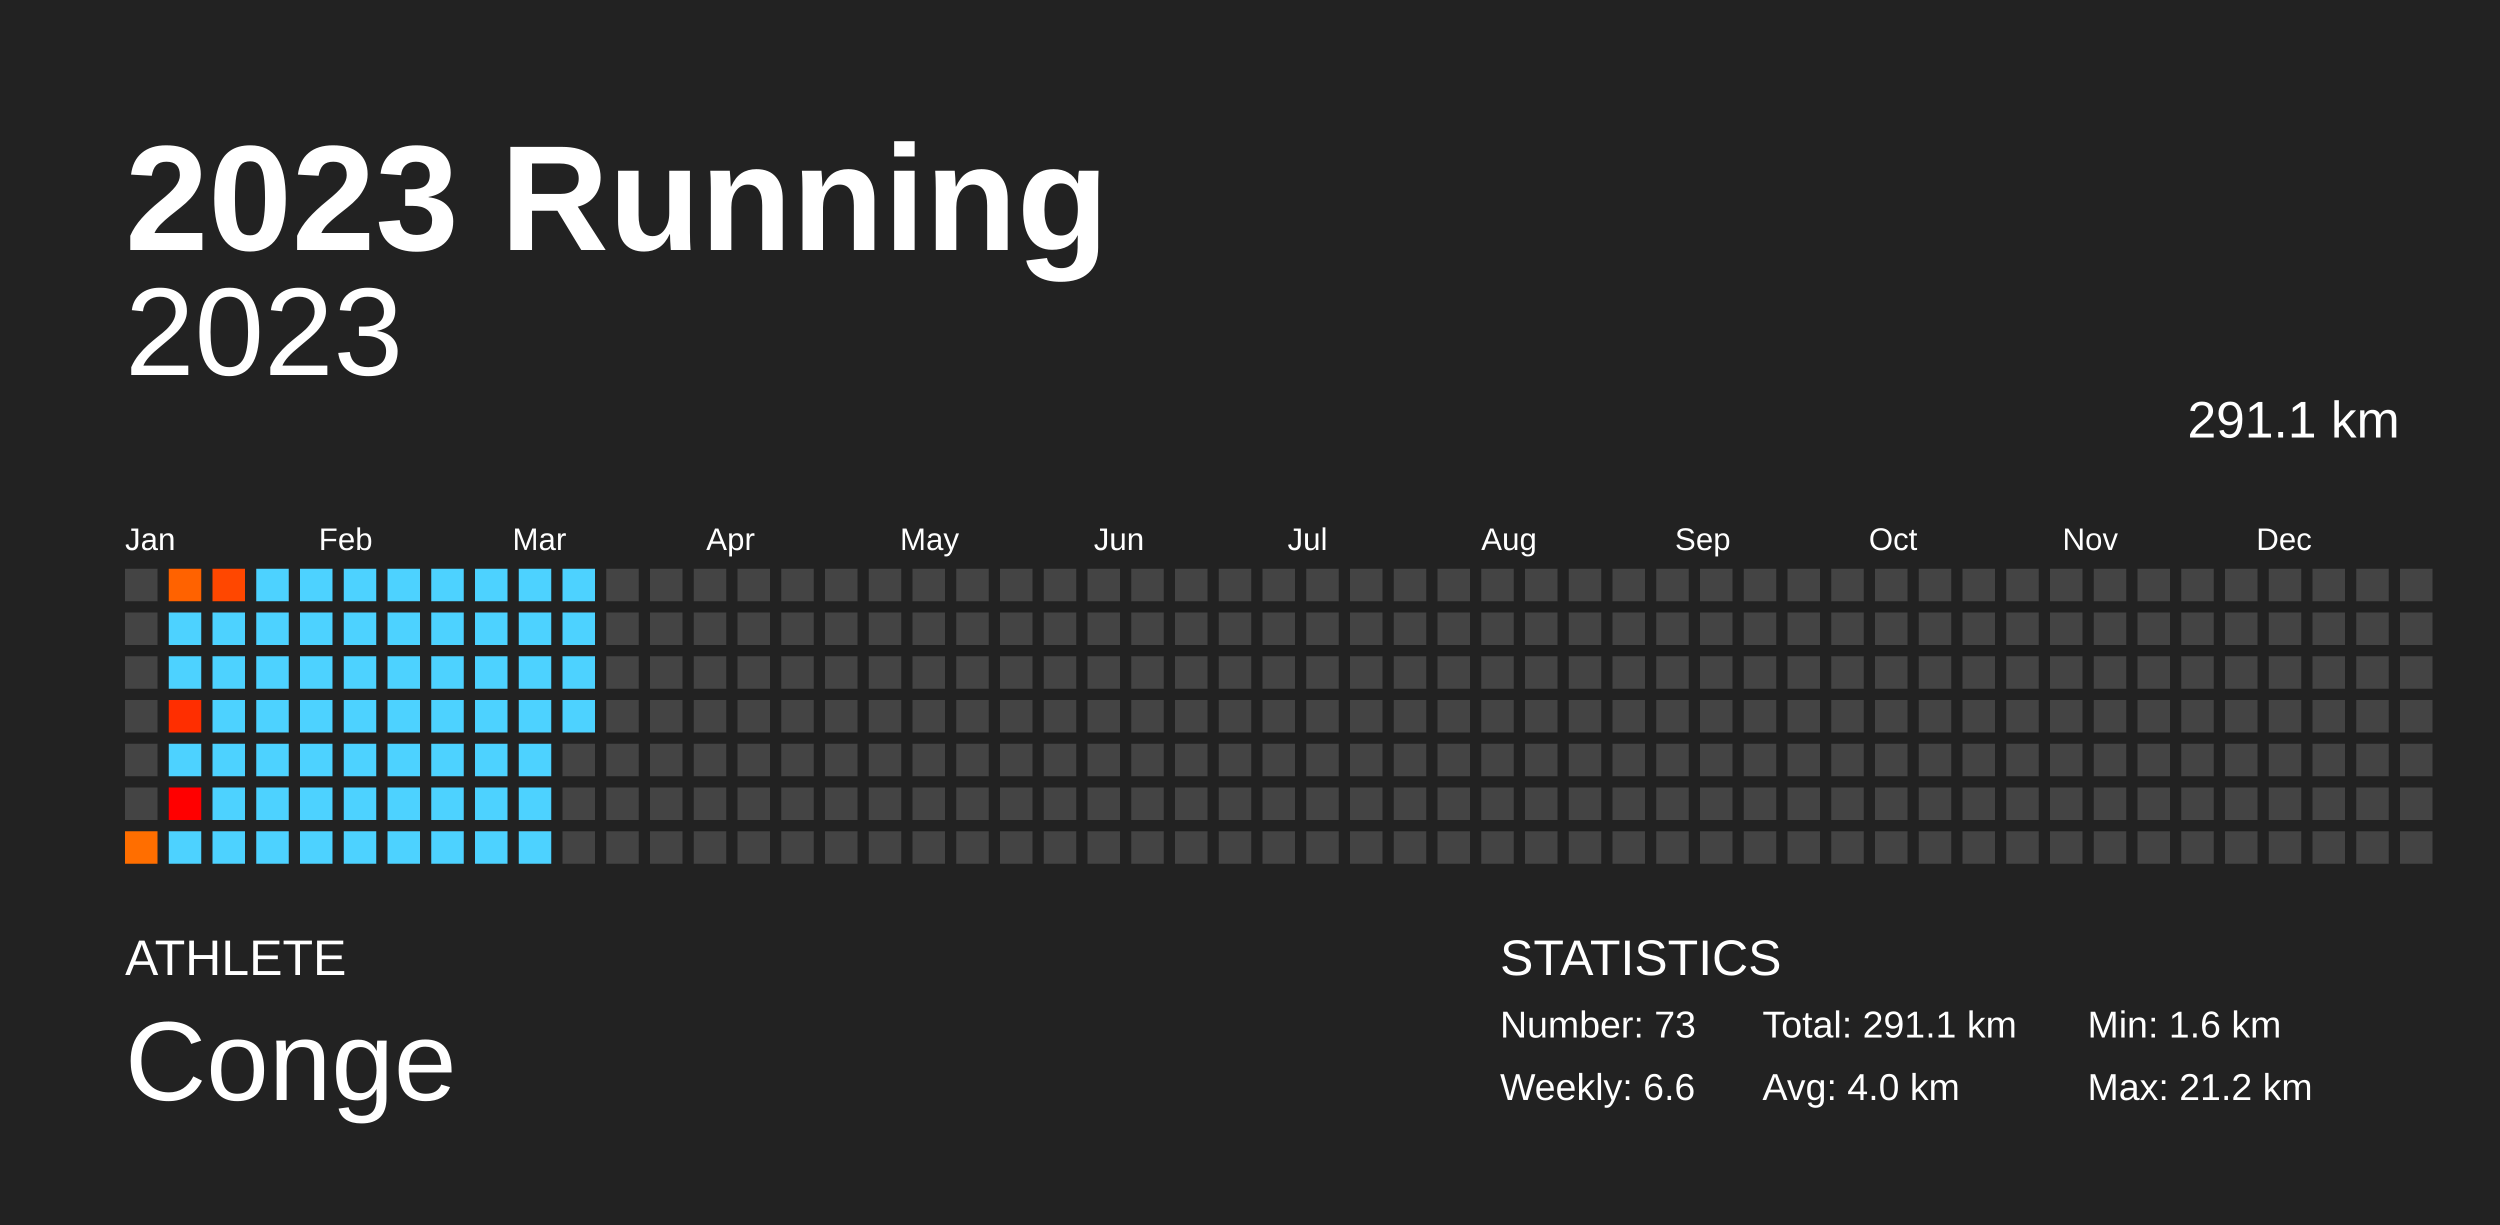
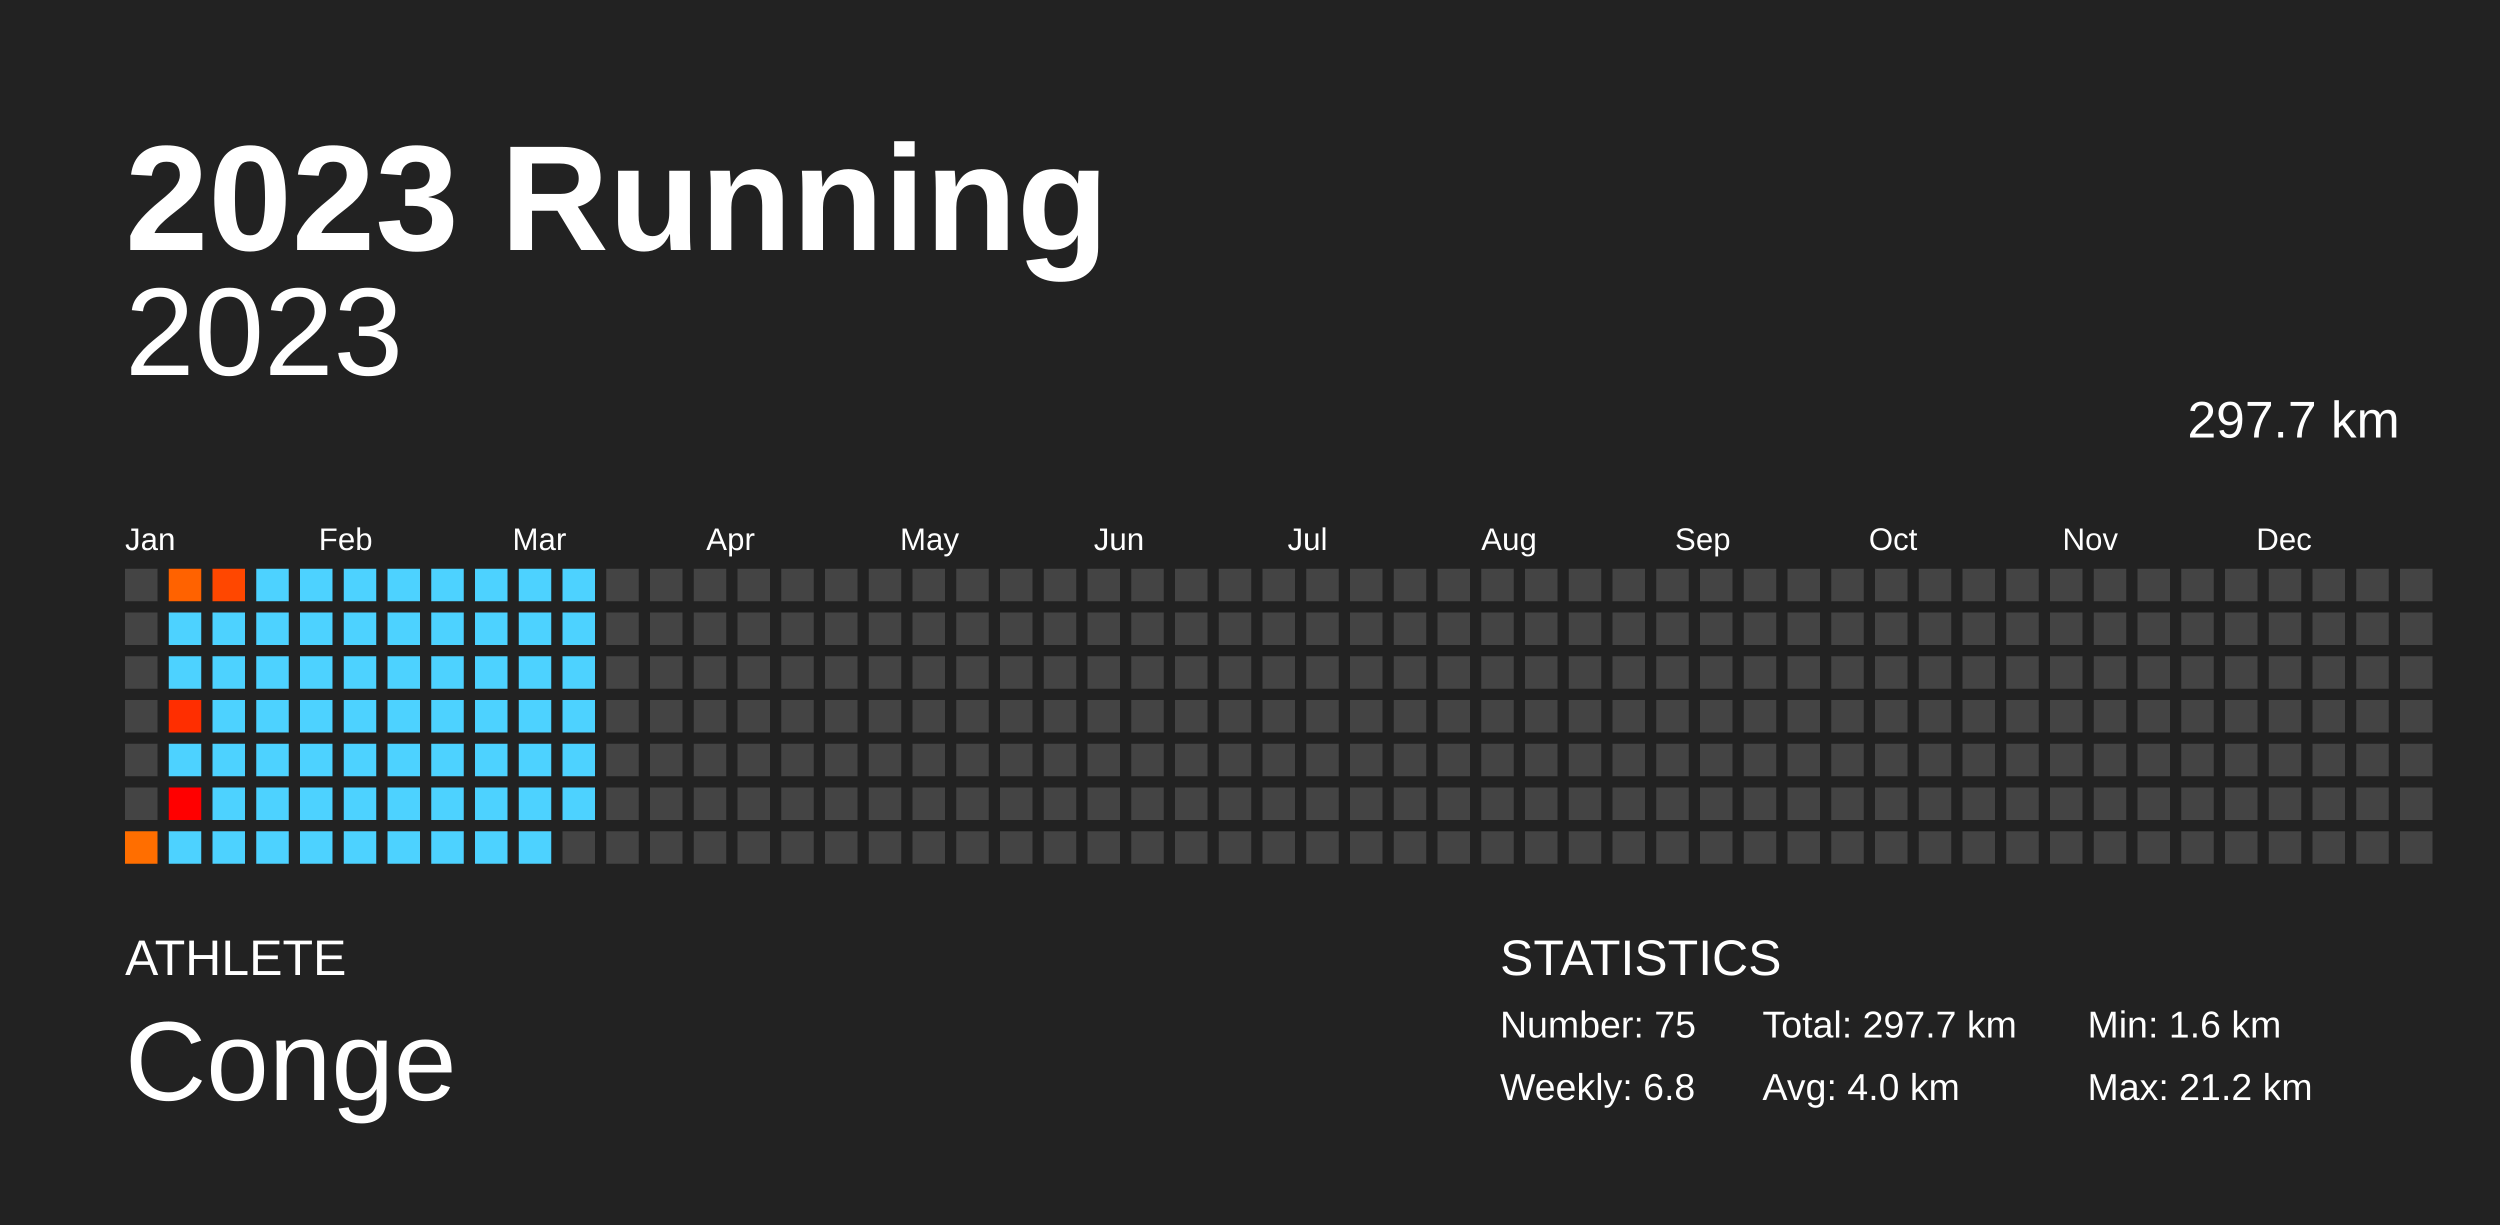
<svg xmlns="http://www.w3.org/2000/svg" baseProfile="full" height="98mm" version="1.1" viewBox="0,0,200,98" width="200mm">
  <defs />
  <rect fill="#222222" height="98" width="200" x="0" y="0" />
  <text fill="#FFFFFF" style="font-size:12px; font-family:Arial; font-weight:bold;" x="10" y="20">2023 Running</text>
  <text fill="#FFFFFF" style="font-size:4px; font-family:Arial" x="10" y="78">ATHLETE</text>
  <text fill="#FFFFFF" style="font-size:9px; font-family:Arial" x="10" y="88">Conge</text>
  <text fill="#FFFFFF" style="font-size:4px; font-family:Arial" x="120" y="78">STATISTICS</text>
-   <text fill="#FFFFFF" style="font-size:3px; font-family:Arial" x="120" y="83">Number: 73</text>
-   <text fill="#FFFFFF" style="font-size:3px; font-family:Arial" x="120" y="88">Weekly: 6.6</text>
-   <text fill="#FFFFFF" style="font-size:3px; font-family:Arial" x="141" y="83">Total: 291.1 km</text>
+   <text fill="#FFFFFF" style="font-size:3px; font-family:Arial" x="120" y="83">Number: 75</text>
+   <text fill="#FFFFFF" style="font-size:3px; font-family:Arial" x="120" y="88">Weekly: 6.8</text>
+   <text fill="#FFFFFF" style="font-size:3px; font-family:Arial" x="141" y="83">Total: 297.7 km</text>
  <text fill="#FFFFFF" style="font-size:3px; font-family:Arial" x="141" y="88">Avg: 4.0 km</text>
  <text fill="#FFFFFF" style="font-size:3px; font-family:Arial" x="167" y="83">Min: 1.6 km</text>
  <text fill="#FFFFFF" style="font-size:3px; font-family:Arial" x="167" y="88">Max: 21.2 km</text>
  <text alignment-baseline="hanging" fill="#FFFFFF" style="font-size:10.0px; font-family:Arial;" x="10" y="30">2023</text>
-   <text alignment-baseline="hanging" fill="#FFFFFF" style="font-size:4.125px; font-family:Arial;" x="175" y="35">291.1 km</text>
+   <text alignment-baseline="hanging" fill="#FFFFFF" style="font-size:4.125px; font-family:Arial;" x="175" y="35">297.7 km</text>
  <text fill="#FFFFFF" style="font-size:2.5px; font-family:Arial" x="10.0" y="44">Jan</text>
  <text fill="#FFFFFF" style="font-size:2.5px; font-family:Arial" x="25.5" y="44">Feb</text>
  <text fill="#FFFFFF" style="font-size:2.5px; font-family:Arial" x="41.0" y="44">Mar</text>
  <text fill="#FFFFFF" style="font-size:2.5px; font-family:Arial" x="56.5" y="44">Apr</text>
  <text fill="#FFFFFF" style="font-size:2.5px; font-family:Arial" x="72.0" y="44">May</text>
  <text fill="#FFFFFF" style="font-size:2.5px; font-family:Arial" x="87.5" y="44">Jun</text>
  <text fill="#FFFFFF" style="font-size:2.5px; font-family:Arial" x="103.0" y="44">Jul</text>
  <text fill="#FFFFFF" style="font-size:2.5px; font-family:Arial" x="118.5" y="44">Aug</text>
  <text fill="#FFFFFF" style="font-size:2.5px; font-family:Arial" x="134.0" y="44">Sep</text>
  <text fill="#FFFFFF" style="font-size:2.5px; font-family:Arial" x="149.5" y="44">Oct</text>
  <text fill="#FFFFFF" style="font-size:2.5px; font-family:Arial" x="165.0" y="44">Nov</text>
  <text fill="#FFFFFF" style="font-size:2.5px; font-family:Arial" x="180.5" y="44">Dec</text>
  <rect fill="#444444" height="2.6" width="2.6" x="10.0" y="45.5" />
  <rect fill="#444444" height="2.6" width="2.6" x="10.0" y="49.0" />
  <rect fill="#444444" height="2.6" width="2.6" x="10.0" y="52.5" />
  <rect fill="#444444" height="2.6" width="2.6" x="10.0" y="56.0" />
  <rect fill="#444444" height="2.6" width="2.6" x="10.0" y="59.5" />
  <rect fill="#444444" height="2.6" width="2.6" x="10.0" y="63.0" />
  <rect fill="#ff6e00" height="2.6" width="2.6" x="10.0" y="66.5" />
  <rect fill="#ff6200" height="2.6" width="2.6" x="13.5" y="45.5" />
  <rect fill="#4dd2ff" height="2.6" width="2.6" x="13.5" y="49.0" />
  <rect fill="#4dd2ff" height="2.6" width="2.6" x="13.5" y="52.5" />
  <rect fill="#ff2e00" height="2.6" width="2.6" x="13.5" y="56.0" />
  <rect fill="#4dd2ff" height="2.6" width="2.6" x="13.5" y="59.5" />
  <rect fill="red" height="2.6" width="2.6" x="13.5" y="63.0" />
  <rect fill="#4dd2ff" height="2.6" width="2.6" x="13.5" y="66.5" />
  <rect fill="#ff4700" height="2.6" width="2.6" x="17.0" y="45.5" />
  <rect fill="#4dd2ff" height="2.6" width="2.6" x="17.0" y="49.0" />
  <rect fill="#4dd2ff" height="2.6" width="2.6" x="17.0" y="52.5" />
  <rect fill="#4dd2ff" height="2.6" width="2.6" x="17.0" y="56.0" />
  <rect fill="#4dd2ff" height="2.6" width="2.6" x="17.0" y="59.5" />
  <rect fill="#4dd2ff" height="2.6" width="2.6" x="17.0" y="63.0" />
  <rect fill="#4dd2ff" height="2.6" width="2.6" x="17.0" y="66.5" />
  <rect fill="#4dd2ff" height="2.6" width="2.6" x="20.5" y="45.5" />
  <rect fill="#4dd2ff" height="2.6" width="2.6" x="20.5" y="49.0" />
  <rect fill="#4dd2ff" height="2.6" width="2.6" x="20.5" y="52.5" />
  <rect fill="#4dd2ff" height="2.6" width="2.6" x="20.5" y="56.0" />
  <rect fill="#4dd2ff" height="2.6" width="2.6" x="20.5" y="59.5" />
  <rect fill="#4dd2ff" height="2.6" width="2.6" x="20.5" y="63.0" />
  <rect fill="#4dd2ff" height="2.6" width="2.6" x="20.5" y="66.5" />
  <rect fill="#4dd2ff" height="2.6" width="2.6" x="24.0" y="45.5" />
  <rect fill="#4dd2ff" height="2.6" width="2.6" x="24.0" y="49.0" />
  <rect fill="#4dd2ff" height="2.6" width="2.6" x="24.0" y="52.5" />
  <rect fill="#4dd2ff" height="2.6" width="2.6" x="24.0" y="56.0" />
  <rect fill="#4dd2ff" height="2.6" width="2.6" x="24.0" y="59.5" />
  <rect fill="#4dd2ff" height="2.6" width="2.6" x="24.0" y="63.0" />
  <rect fill="#4dd2ff" height="2.6" width="2.6" x="24.0" y="66.5" />
  <rect fill="#4dd2ff" height="2.6" width="2.6" x="27.5" y="45.5" />
  <rect fill="#4dd2ff" height="2.6" width="2.6" x="27.5" y="49.0" />
  <rect fill="#4dd2ff" height="2.6" width="2.6" x="27.5" y="52.5" />
  <rect fill="#4dd2ff" height="2.6" width="2.6" x="27.5" y="56.0" />
  <rect fill="#4dd2ff" height="2.6" width="2.6" x="27.5" y="59.5" />
  <rect fill="#4dd2ff" height="2.6" width="2.6" x="27.5" y="63.0" />
  <rect fill="#4dd2ff" height="2.6" width="2.6" x="27.5" y="66.5" />
  <rect fill="#4dd2ff" height="2.6" width="2.6" x="31.0" y="45.5" />
  <rect fill="#4dd2ff" height="2.6" width="2.6" x="31.0" y="49.0" />
  <rect fill="#4dd2ff" height="2.6" width="2.6" x="31.0" y="52.5" />
  <rect fill="#4dd2ff" height="2.6" width="2.6" x="31.0" y="56.0" />
  <rect fill="#4dd2ff" height="2.6" width="2.6" x="31.0" y="59.5" />
  <rect fill="#4dd2ff" height="2.6" width="2.6" x="31.0" y="63.0" />
  <rect fill="#4dd2ff" height="2.6" width="2.6" x="31.0" y="66.5" />
  <rect fill="#4dd2ff" height="2.6" width="2.6" x="34.5" y="45.5" />
  <rect fill="#4dd2ff" height="2.6" width="2.6" x="34.5" y="49.0" />
  <rect fill="#4dd2ff" height="2.6" width="2.6" x="34.5" y="52.5" />
  <rect fill="#4dd2ff" height="2.6" width="2.6" x="34.5" y="56.0" />
  <rect fill="#4dd2ff" height="2.6" width="2.6" x="34.5" y="59.5" />
  <rect fill="#4dd2ff" height="2.6" width="2.6" x="34.5" y="63.0" />
  <rect fill="#4dd2ff" height="2.6" width="2.6" x="34.5" y="66.5" />
  <rect fill="#4dd2ff" height="2.6" width="2.6" x="38.0" y="45.5" />
  <rect fill="#4dd2ff" height="2.6" width="2.6" x="38.0" y="49.0" />
  <rect fill="#4dd2ff" height="2.6" width="2.6" x="38.0" y="52.5" />
  <rect fill="#4dd2ff" height="2.6" width="2.6" x="38.0" y="56.0" />
  <rect fill="#4dd2ff" height="2.6" width="2.6" x="38.0" y="59.5" />
  <rect fill="#4dd2ff" height="2.6" width="2.6" x="38.0" y="63.0" />
  <rect fill="#4dd2ff" height="2.6" width="2.6" x="38.0" y="66.5" />
  <rect fill="#4dd2ff" height="2.6" width="2.6" x="41.5" y="45.5" />
  <rect fill="#4dd2ff" height="2.6" width="2.6" x="41.5" y="49.0" />
  <rect fill="#4dd2ff" height="2.6" width="2.6" x="41.5" y="52.5" />
  <rect fill="#4dd2ff" height="2.6" width="2.6" x="41.5" y="56.0" />
  <rect fill="#4dd2ff" height="2.6" width="2.6" x="41.5" y="59.5" />
  <rect fill="#4dd2ff" height="2.6" width="2.6" x="41.5" y="63.0" />
  <rect fill="#4dd2ff" height="2.6" width="2.6" x="41.5" y="66.5" />
  <rect fill="#4dd2ff" height="2.6" width="2.6" x="45.0" y="45.5" />
  <rect fill="#4dd2ff" height="2.6" width="2.6" x="45.0" y="49.0" />
  <rect fill="#4dd2ff" height="2.6" width="2.6" x="45.0" y="52.5" />
  <rect fill="#4dd2ff" height="2.6" width="2.6" x="45.0" y="56.0" />
-   <rect fill="#444444" height="2.6" width="2.6" x="45.0" y="59.5" />
-   <rect fill="#444444" height="2.6" width="2.6" x="45.0" y="63.0" />
+   <rect fill="#4dd2ff" height="2.6" width="2.6" x="45.0" y="59.5" />
+   <rect fill="#4dd2ff" height="2.6" width="2.6" x="45.0" y="63.0" />
  <rect fill="#444444" height="2.6" width="2.6" x="45.0" y="66.5" />
  <rect fill="#444444" height="2.6" width="2.6" x="48.5" y="45.5" />
  <rect fill="#444444" height="2.6" width="2.6" x="48.5" y="49.0" />
  <rect fill="#444444" height="2.6" width="2.6" x="48.5" y="52.5" />
  <rect fill="#444444" height="2.6" width="2.6" x="48.5" y="56.0" />
  <rect fill="#444444" height="2.6" width="2.6" x="48.5" y="59.5" />
  <rect fill="#444444" height="2.6" width="2.6" x="48.5" y="63.0" />
  <rect fill="#444444" height="2.6" width="2.6" x="48.5" y="66.5" />
  <rect fill="#444444" height="2.6" width="2.6" x="52.0" y="45.5" />
  <rect fill="#444444" height="2.6" width="2.6" x="52.0" y="49.0" />
  <rect fill="#444444" height="2.6" width="2.6" x="52.0" y="52.5" />
  <rect fill="#444444" height="2.6" width="2.6" x="52.0" y="56.0" />
  <rect fill="#444444" height="2.6" width="2.6" x="52.0" y="59.5" />
  <rect fill="#444444" height="2.6" width="2.6" x="52.0" y="63.0" />
  <rect fill="#444444" height="2.6" width="2.6" x="52.0" y="66.5" />
  <rect fill="#444444" height="2.6" width="2.6" x="55.5" y="45.5" />
  <rect fill="#444444" height="2.6" width="2.6" x="55.5" y="49.0" />
  <rect fill="#444444" height="2.6" width="2.6" x="55.5" y="52.5" />
  <rect fill="#444444" height="2.6" width="2.6" x="55.5" y="56.0" />
  <rect fill="#444444" height="2.6" width="2.6" x="55.5" y="59.5" />
  <rect fill="#444444" height="2.6" width="2.6" x="55.5" y="63.0" />
  <rect fill="#444444" height="2.6" width="2.6" x="55.5" y="66.5" />
  <rect fill="#444444" height="2.6" width="2.6" x="59.0" y="45.5" />
  <rect fill="#444444" height="2.6" width="2.6" x="59.0" y="49.0" />
  <rect fill="#444444" height="2.6" width="2.6" x="59.0" y="52.5" />
  <rect fill="#444444" height="2.6" width="2.6" x="59.0" y="56.0" />
  <rect fill="#444444" height="2.6" width="2.6" x="59.0" y="59.5" />
  <rect fill="#444444" height="2.6" width="2.6" x="59.0" y="63.0" />
  <rect fill="#444444" height="2.6" width="2.6" x="59.0" y="66.5" />
  <rect fill="#444444" height="2.6" width="2.6" x="62.5" y="45.5" />
  <rect fill="#444444" height="2.6" width="2.6" x="62.5" y="49.0" />
  <rect fill="#444444" height="2.6" width="2.6" x="62.5" y="52.5" />
  <rect fill="#444444" height="2.6" width="2.6" x="62.5" y="56.0" />
  <rect fill="#444444" height="2.6" width="2.6" x="62.5" y="59.5" />
  <rect fill="#444444" height="2.6" width="2.6" x="62.5" y="63.0" />
  <rect fill="#444444" height="2.6" width="2.6" x="62.5" y="66.5" />
  <rect fill="#444444" height="2.6" width="2.6" x="66.0" y="45.5" />
  <rect fill="#444444" height="2.6" width="2.6" x="66.0" y="49.0" />
  <rect fill="#444444" height="2.6" width="2.6" x="66.0" y="52.5" />
  <rect fill="#444444" height="2.6" width="2.6" x="66.0" y="56.0" />
  <rect fill="#444444" height="2.6" width="2.6" x="66.0" y="59.5" />
  <rect fill="#444444" height="2.6" width="2.6" x="66.0" y="63.0" />
  <rect fill="#444444" height="2.6" width="2.6" x="66.0" y="66.5" />
  <rect fill="#444444" height="2.6" width="2.6" x="69.5" y="45.5" />
  <rect fill="#444444" height="2.6" width="2.6" x="69.5" y="49.0" />
  <rect fill="#444444" height="2.6" width="2.6" x="69.5" y="52.5" />
  <rect fill="#444444" height="2.6" width="2.6" x="69.5" y="56.0" />
  <rect fill="#444444" height="2.6" width="2.6" x="69.5" y="59.5" />
  <rect fill="#444444" height="2.6" width="2.6" x="69.5" y="63.0" />
  <rect fill="#444444" height="2.6" width="2.6" x="69.5" y="66.5" />
  <rect fill="#444444" height="2.6" width="2.6" x="73.0" y="45.5" />
  <rect fill="#444444" height="2.6" width="2.6" x="73.0" y="49.0" />
  <rect fill="#444444" height="2.6" width="2.6" x="73.0" y="52.5" />
  <rect fill="#444444" height="2.6" width="2.6" x="73.0" y="56.0" />
  <rect fill="#444444" height="2.6" width="2.6" x="73.0" y="59.5" />
  <rect fill="#444444" height="2.6" width="2.6" x="73.0" y="63.0" />
  <rect fill="#444444" height="2.6" width="2.6" x="73.0" y="66.5" />
  <rect fill="#444444" height="2.6" width="2.6" x="76.5" y="45.5" />
  <rect fill="#444444" height="2.6" width="2.6" x="76.5" y="49.0" />
  <rect fill="#444444" height="2.6" width="2.6" x="76.5" y="52.5" />
  <rect fill="#444444" height="2.6" width="2.6" x="76.5" y="56.0" />
  <rect fill="#444444" height="2.6" width="2.6" x="76.5" y="59.5" />
  <rect fill="#444444" height="2.6" width="2.6" x="76.5" y="63.0" />
  <rect fill="#444444" height="2.6" width="2.6" x="76.5" y="66.5" />
  <rect fill="#444444" height="2.6" width="2.6" x="80.0" y="45.5" />
  <rect fill="#444444" height="2.6" width="2.6" x="80.0" y="49.0" />
  <rect fill="#444444" height="2.6" width="2.6" x="80.0" y="52.5" />
  <rect fill="#444444" height="2.6" width="2.6" x="80.0" y="56.0" />
  <rect fill="#444444" height="2.6" width="2.6" x="80.0" y="59.5" />
  <rect fill="#444444" height="2.6" width="2.6" x="80.0" y="63.0" />
  <rect fill="#444444" height="2.6" width="2.6" x="80.0" y="66.5" />
  <rect fill="#444444" height="2.6" width="2.6" x="83.5" y="45.5" />
  <rect fill="#444444" height="2.6" width="2.6" x="83.5" y="49.0" />
  <rect fill="#444444" height="2.6" width="2.6" x="83.5" y="52.5" />
  <rect fill="#444444" height="2.6" width="2.6" x="83.5" y="56.0" />
  <rect fill="#444444" height="2.6" width="2.6" x="83.5" y="59.5" />
  <rect fill="#444444" height="2.6" width="2.6" x="83.5" y="63.0" />
  <rect fill="#444444" height="2.6" width="2.6" x="83.5" y="66.5" />
  <rect fill="#444444" height="2.6" width="2.6" x="87.0" y="45.5" />
  <rect fill="#444444" height="2.6" width="2.6" x="87.0" y="49.0" />
  <rect fill="#444444" height="2.6" width="2.6" x="87.0" y="52.5" />
  <rect fill="#444444" height="2.6" width="2.6" x="87.0" y="56.0" />
  <rect fill="#444444" height="2.6" width="2.6" x="87.0" y="59.5" />
  <rect fill="#444444" height="2.6" width="2.6" x="87.0" y="63.0" />
  <rect fill="#444444" height="2.6" width="2.6" x="87.0" y="66.5" />
  <rect fill="#444444" height="2.6" width="2.6" x="90.5" y="45.5" />
  <rect fill="#444444" height="2.6" width="2.6" x="90.5" y="49.0" />
  <rect fill="#444444" height="2.6" width="2.6" x="90.5" y="52.5" />
  <rect fill="#444444" height="2.6" width="2.6" x="90.5" y="56.0" />
  <rect fill="#444444" height="2.6" width="2.6" x="90.5" y="59.5" />
  <rect fill="#444444" height="2.6" width="2.6" x="90.5" y="63.0" />
  <rect fill="#444444" height="2.6" width="2.6" x="90.5" y="66.5" />
  <rect fill="#444444" height="2.6" width="2.6" x="94.0" y="45.5" />
  <rect fill="#444444" height="2.6" width="2.6" x="94.0" y="49.0" />
  <rect fill="#444444" height="2.6" width="2.6" x="94.0" y="52.5" />
  <rect fill="#444444" height="2.6" width="2.6" x="94.0" y="56.0" />
  <rect fill="#444444" height="2.6" width="2.6" x="94.0" y="59.5" />
  <rect fill="#444444" height="2.6" width="2.6" x="94.0" y="63.0" />
  <rect fill="#444444" height="2.6" width="2.6" x="94.0" y="66.5" />
  <rect fill="#444444" height="2.6" width="2.6" x="97.5" y="45.5" />
  <rect fill="#444444" height="2.6" width="2.6" x="97.5" y="49.0" />
  <rect fill="#444444" height="2.6" width="2.6" x="97.5" y="52.5" />
  <rect fill="#444444" height="2.6" width="2.6" x="97.5" y="56.0" />
  <rect fill="#444444" height="2.6" width="2.6" x="97.5" y="59.5" />
  <rect fill="#444444" height="2.6" width="2.6" x="97.5" y="63.0" />
  <rect fill="#444444" height="2.6" width="2.6" x="97.5" y="66.5" />
  <rect fill="#444444" height="2.6" width="2.6" x="101.0" y="45.5" />
  <rect fill="#444444" height="2.6" width="2.6" x="101.0" y="49.0" />
  <rect fill="#444444" height="2.6" width="2.6" x="101.0" y="52.5" />
  <rect fill="#444444" height="2.6" width="2.6" x="101.0" y="56.0" />
  <rect fill="#444444" height="2.6" width="2.6" x="101.0" y="59.5" />
  <rect fill="#444444" height="2.6" width="2.6" x="101.0" y="63.0" />
  <rect fill="#444444" height="2.6" width="2.6" x="101.0" y="66.5" />
  <rect fill="#444444" height="2.6" width="2.6" x="104.5" y="45.5" />
  <rect fill="#444444" height="2.6" width="2.6" x="104.5" y="49.0" />
  <rect fill="#444444" height="2.6" width="2.6" x="104.5" y="52.5" />
  <rect fill="#444444" height="2.6" width="2.6" x="104.5" y="56.0" />
  <rect fill="#444444" height="2.6" width="2.6" x="104.5" y="59.5" />
  <rect fill="#444444" height="2.6" width="2.6" x="104.5" y="63.0" />
  <rect fill="#444444" height="2.6" width="2.6" x="104.5" y="66.5" />
  <rect fill="#444444" height="2.6" width="2.6" x="108.0" y="45.5" />
  <rect fill="#444444" height="2.6" width="2.6" x="108.0" y="49.0" />
  <rect fill="#444444" height="2.6" width="2.6" x="108.0" y="52.5" />
  <rect fill="#444444" height="2.6" width="2.6" x="108.0" y="56.0" />
  <rect fill="#444444" height="2.6" width="2.6" x="108.0" y="59.5" />
  <rect fill="#444444" height="2.6" width="2.6" x="108.0" y="63.0" />
  <rect fill="#444444" height="2.6" width="2.6" x="108.0" y="66.5" />
  <rect fill="#444444" height="2.6" width="2.6" x="111.5" y="45.5" />
  <rect fill="#444444" height="2.6" width="2.6" x="111.5" y="49.0" />
  <rect fill="#444444" height="2.6" width="2.6" x="111.5" y="52.5" />
  <rect fill="#444444" height="2.6" width="2.6" x="111.5" y="56.0" />
  <rect fill="#444444" height="2.6" width="2.6" x="111.5" y="59.5" />
  <rect fill="#444444" height="2.6" width="2.6" x="111.5" y="63.0" />
  <rect fill="#444444" height="2.6" width="2.6" x="111.5" y="66.5" />
  <rect fill="#444444" height="2.6" width="2.6" x="115.0" y="45.5" />
  <rect fill="#444444" height="2.6" width="2.6" x="115.0" y="49.0" />
  <rect fill="#444444" height="2.6" width="2.6" x="115.0" y="52.5" />
  <rect fill="#444444" height="2.6" width="2.6" x="115.0" y="56.0" />
  <rect fill="#444444" height="2.6" width="2.6" x="115.0" y="59.5" />
  <rect fill="#444444" height="2.6" width="2.6" x="115.0" y="63.0" />
  <rect fill="#444444" height="2.6" width="2.6" x="115.0" y="66.5" />
  <rect fill="#444444" height="2.6" width="2.6" x="118.5" y="45.5" />
  <rect fill="#444444" height="2.6" width="2.6" x="118.5" y="49.0" />
  <rect fill="#444444" height="2.6" width="2.6" x="118.5" y="52.5" />
  <rect fill="#444444" height="2.6" width="2.6" x="118.5" y="56.0" />
  <rect fill="#444444" height="2.6" width="2.6" x="118.5" y="59.5" />
  <rect fill="#444444" height="2.6" width="2.6" x="118.5" y="63.0" />
  <rect fill="#444444" height="2.6" width="2.6" x="118.5" y="66.5" />
  <rect fill="#444444" height="2.6" width="2.6" x="122.0" y="45.5" />
  <rect fill="#444444" height="2.6" width="2.6" x="122.0" y="49.0" />
  <rect fill="#444444" height="2.6" width="2.6" x="122.0" y="52.5" />
  <rect fill="#444444" height="2.6" width="2.6" x="122.0" y="56.0" />
  <rect fill="#444444" height="2.6" width="2.6" x="122.0" y="59.5" />
  <rect fill="#444444" height="2.6" width="2.6" x="122.0" y="63.0" />
  <rect fill="#444444" height="2.6" width="2.6" x="122.0" y="66.5" />
  <rect fill="#444444" height="2.6" width="2.6" x="125.5" y="45.5" />
  <rect fill="#444444" height="2.6" width="2.6" x="125.5" y="49.0" />
  <rect fill="#444444" height="2.6" width="2.6" x="125.5" y="52.5" />
  <rect fill="#444444" height="2.6" width="2.6" x="125.5" y="56.0" />
  <rect fill="#444444" height="2.6" width="2.6" x="125.5" y="59.5" />
  <rect fill="#444444" height="2.6" width="2.6" x="125.5" y="63.0" />
  <rect fill="#444444" height="2.6" width="2.6" x="125.5" y="66.5" />
  <rect fill="#444444" height="2.6" width="2.6" x="129.0" y="45.5" />
  <rect fill="#444444" height="2.6" width="2.6" x="129.0" y="49.0" />
  <rect fill="#444444" height="2.6" width="2.6" x="129.0" y="52.5" />
  <rect fill="#444444" height="2.6" width="2.6" x="129.0" y="56.0" />
  <rect fill="#444444" height="2.6" width="2.6" x="129.0" y="59.5" />
  <rect fill="#444444" height="2.6" width="2.6" x="129.0" y="63.0" />
  <rect fill="#444444" height="2.6" width="2.6" x="129.0" y="66.5" />
  <rect fill="#444444" height="2.6" width="2.6" x="132.5" y="45.5" />
  <rect fill="#444444" height="2.6" width="2.6" x="132.5" y="49.0" />
  <rect fill="#444444" height="2.6" width="2.6" x="132.5" y="52.5" />
  <rect fill="#444444" height="2.6" width="2.6" x="132.5" y="56.0" />
  <rect fill="#444444" height="2.6" width="2.6" x="132.5" y="59.5" />
  <rect fill="#444444" height="2.6" width="2.6" x="132.5" y="63.0" />
  <rect fill="#444444" height="2.6" width="2.6" x="132.5" y="66.5" />
  <rect fill="#444444" height="2.6" width="2.6" x="136.0" y="45.5" />
  <rect fill="#444444" height="2.6" width="2.6" x="136.0" y="49.0" />
  <rect fill="#444444" height="2.6" width="2.6" x="136.0" y="52.5" />
  <rect fill="#444444" height="2.6" width="2.6" x="136.0" y="56.0" />
  <rect fill="#444444" height="2.6" width="2.6" x="136.0" y="59.5" />
  <rect fill="#444444" height="2.6" width="2.6" x="136.0" y="63.0" />
  <rect fill="#444444" height="2.6" width="2.6" x="136.0" y="66.5" />
  <rect fill="#444444" height="2.6" width="2.6" x="139.5" y="45.5" />
  <rect fill="#444444" height="2.6" width="2.6" x="139.5" y="49.0" />
  <rect fill="#444444" height="2.6" width="2.6" x="139.5" y="52.5" />
  <rect fill="#444444" height="2.6" width="2.6" x="139.5" y="56.0" />
  <rect fill="#444444" height="2.6" width="2.6" x="139.5" y="59.5" />
  <rect fill="#444444" height="2.6" width="2.6" x="139.5" y="63.0" />
  <rect fill="#444444" height="2.6" width="2.6" x="139.5" y="66.5" />
  <rect fill="#444444" height="2.6" width="2.6" x="143.0" y="45.5" />
  <rect fill="#444444" height="2.6" width="2.6" x="143.0" y="49.0" />
  <rect fill="#444444" height="2.6" width="2.6" x="143.0" y="52.5" />
  <rect fill="#444444" height="2.6" width="2.6" x="143.0" y="56.0" />
  <rect fill="#444444" height="2.6" width="2.6" x="143.0" y="59.5" />
  <rect fill="#444444" height="2.6" width="2.6" x="143.0" y="63.0" />
  <rect fill="#444444" height="2.6" width="2.6" x="143.0" y="66.5" />
  <rect fill="#444444" height="2.6" width="2.6" x="146.5" y="45.5" />
  <rect fill="#444444" height="2.6" width="2.6" x="146.5" y="49.0" />
  <rect fill="#444444" height="2.6" width="2.6" x="146.5" y="52.5" />
  <rect fill="#444444" height="2.6" width="2.6" x="146.5" y="56.0" />
  <rect fill="#444444" height="2.6" width="2.6" x="146.5" y="59.5" />
  <rect fill="#444444" height="2.6" width="2.6" x="146.5" y="63.0" />
  <rect fill="#444444" height="2.6" width="2.6" x="146.5" y="66.5" />
  <rect fill="#444444" height="2.6" width="2.6" x="150.0" y="45.5" />
  <rect fill="#444444" height="2.6" width="2.6" x="150.0" y="49.0" />
  <rect fill="#444444" height="2.6" width="2.6" x="150.0" y="52.5" />
  <rect fill="#444444" height="2.6" width="2.6" x="150.0" y="56.0" />
  <rect fill="#444444" height="2.6" width="2.6" x="150.0" y="59.5" />
  <rect fill="#444444" height="2.6" width="2.6" x="150.0" y="63.0" />
  <rect fill="#444444" height="2.6" width="2.6" x="150.0" y="66.5" />
  <rect fill="#444444" height="2.6" width="2.6" x="153.5" y="45.5" />
  <rect fill="#444444" height="2.6" width="2.6" x="153.5" y="49.0" />
  <rect fill="#444444" height="2.6" width="2.6" x="153.5" y="52.5" />
  <rect fill="#444444" height="2.6" width="2.6" x="153.5" y="56.0" />
  <rect fill="#444444" height="2.6" width="2.6" x="153.5" y="59.5" />
  <rect fill="#444444" height="2.6" width="2.6" x="153.5" y="63.0" />
  <rect fill="#444444" height="2.6" width="2.6" x="153.5" y="66.5" />
  <rect fill="#444444" height="2.6" width="2.6" x="157.0" y="45.5" />
  <rect fill="#444444" height="2.6" width="2.6" x="157.0" y="49.0" />
  <rect fill="#444444" height="2.6" width="2.6" x="157.0" y="52.5" />
  <rect fill="#444444" height="2.6" width="2.6" x="157.0" y="56.0" />
  <rect fill="#444444" height="2.6" width="2.6" x="157.0" y="59.5" />
  <rect fill="#444444" height="2.6" width="2.6" x="157.0" y="63.0" />
  <rect fill="#444444" height="2.6" width="2.6" x="157.0" y="66.5" />
  <rect fill="#444444" height="2.6" width="2.6" x="160.5" y="45.5" />
  <rect fill="#444444" height="2.6" width="2.6" x="160.5" y="49.0" />
  <rect fill="#444444" height="2.6" width="2.6" x="160.5" y="52.5" />
  <rect fill="#444444" height="2.6" width="2.6" x="160.5" y="56.0" />
  <rect fill="#444444" height="2.6" width="2.6" x="160.5" y="59.5" />
  <rect fill="#444444" height="2.6" width="2.6" x="160.5" y="63.0" />
  <rect fill="#444444" height="2.6" width="2.6" x="160.5" y="66.5" />
  <rect fill="#444444" height="2.6" width="2.6" x="164.0" y="45.5" />
  <rect fill="#444444" height="2.6" width="2.6" x="164.0" y="49.0" />
  <rect fill="#444444" height="2.6" width="2.6" x="164.0" y="52.5" />
  <rect fill="#444444" height="2.6" width="2.6" x="164.0" y="56.0" />
  <rect fill="#444444" height="2.6" width="2.6" x="164.0" y="59.5" />
  <rect fill="#444444" height="2.6" width="2.6" x="164.0" y="63.0" />
  <rect fill="#444444" height="2.6" width="2.6" x="164.0" y="66.5" />
  <rect fill="#444444" height="2.6" width="2.6" x="167.5" y="45.5" />
  <rect fill="#444444" height="2.6" width="2.6" x="167.5" y="49.0" />
  <rect fill="#444444" height="2.6" width="2.6" x="167.5" y="52.5" />
  <rect fill="#444444" height="2.6" width="2.6" x="167.5" y="56.0" />
  <rect fill="#444444" height="2.6" width="2.6" x="167.5" y="59.5" />
  <rect fill="#444444" height="2.6" width="2.6" x="167.5" y="63.0" />
  <rect fill="#444444" height="2.6" width="2.6" x="167.5" y="66.5" />
  <rect fill="#444444" height="2.6" width="2.6" x="171.0" y="45.5" />
  <rect fill="#444444" height="2.6" width="2.6" x="171.0" y="49.0" />
  <rect fill="#444444" height="2.6" width="2.6" x="171.0" y="52.5" />
  <rect fill="#444444" height="2.6" width="2.6" x="171.0" y="56.0" />
  <rect fill="#444444" height="2.6" width="2.6" x="171.0" y="59.5" />
  <rect fill="#444444" height="2.6" width="2.6" x="171.0" y="63.0" />
  <rect fill="#444444" height="2.6" width="2.6" x="171.0" y="66.5" />
  <rect fill="#444444" height="2.6" width="2.6" x="174.5" y="45.5" />
  <rect fill="#444444" height="2.6" width="2.6" x="174.5" y="49.0" />
  <rect fill="#444444" height="2.6" width="2.6" x="174.5" y="52.5" />
  <rect fill="#444444" height="2.6" width="2.6" x="174.5" y="56.0" />
  <rect fill="#444444" height="2.6" width="2.6" x="174.5" y="59.5" />
  <rect fill="#444444" height="2.6" width="2.6" x="174.5" y="63.0" />
  <rect fill="#444444" height="2.6" width="2.6" x="174.5" y="66.5" />
  <rect fill="#444444" height="2.6" width="2.6" x="178.0" y="45.5" />
  <rect fill="#444444" height="2.6" width="2.6" x="178.0" y="49.0" />
  <rect fill="#444444" height="2.6" width="2.6" x="178.0" y="52.5" />
  <rect fill="#444444" height="2.6" width="2.6" x="178.0" y="56.0" />
  <rect fill="#444444" height="2.6" width="2.6" x="178.0" y="59.5" />
  <rect fill="#444444" height="2.6" width="2.6" x="178.0" y="63.0" />
  <rect fill="#444444" height="2.6" width="2.6" x="178.0" y="66.5" />
  <rect fill="#444444" height="2.6" width="2.6" x="181.5" y="45.5" />
  <rect fill="#444444" height="2.6" width="2.6" x="181.5" y="49.0" />
  <rect fill="#444444" height="2.6" width="2.6" x="181.5" y="52.5" />
  <rect fill="#444444" height="2.6" width="2.6" x="181.5" y="56.0" />
  <rect fill="#444444" height="2.6" width="2.6" x="181.5" y="59.5" />
  <rect fill="#444444" height="2.6" width="2.6" x="181.5" y="63.0" />
  <rect fill="#444444" height="2.6" width="2.6" x="181.5" y="66.5" />
  <rect fill="#444444" height="2.6" width="2.6" x="185.0" y="45.5" />
  <rect fill="#444444" height="2.6" width="2.6" x="185.0" y="49.0" />
  <rect fill="#444444" height="2.6" width="2.6" x="185.0" y="52.5" />
  <rect fill="#444444" height="2.6" width="2.6" x="185.0" y="56.0" />
  <rect fill="#444444" height="2.6" width="2.6" x="185.0" y="59.5" />
  <rect fill="#444444" height="2.6" width="2.6" x="185.0" y="63.0" />
  <rect fill="#444444" height="2.6" width="2.6" x="185.0" y="66.5" />
  <rect fill="#444444" height="2.6" width="2.6" x="188.5" y="45.5" />
  <rect fill="#444444" height="2.6" width="2.6" x="188.5" y="49.0" />
  <rect fill="#444444" height="2.6" width="2.6" x="188.5" y="52.5" />
  <rect fill="#444444" height="2.6" width="2.6" x="188.5" y="56.0" />
  <rect fill="#444444" height="2.6" width="2.6" x="188.5" y="59.5" />
  <rect fill="#444444" height="2.6" width="2.6" x="188.5" y="63.0" />
  <rect fill="#444444" height="2.6" width="2.6" x="188.5" y="66.5" />
  <rect fill="#444444" height="2.6" width="2.6" x="192.0" y="45.5" />
  <rect fill="#444444" height="2.6" width="2.6" x="192.0" y="49.0" />
  <rect fill="#444444" height="2.6" width="2.6" x="192.0" y="52.5" />
  <rect fill="#444444" height="2.6" width="2.6" x="192.0" y="56.0" />
  <rect fill="#444444" height="2.6" width="2.6" x="192.0" y="59.5" />
  <rect fill="#444444" height="2.6" width="2.6" x="192.0" y="63.0" />
  <rect fill="#444444" height="2.6" width="2.6" x="192.0" y="66.5" />
</svg>
